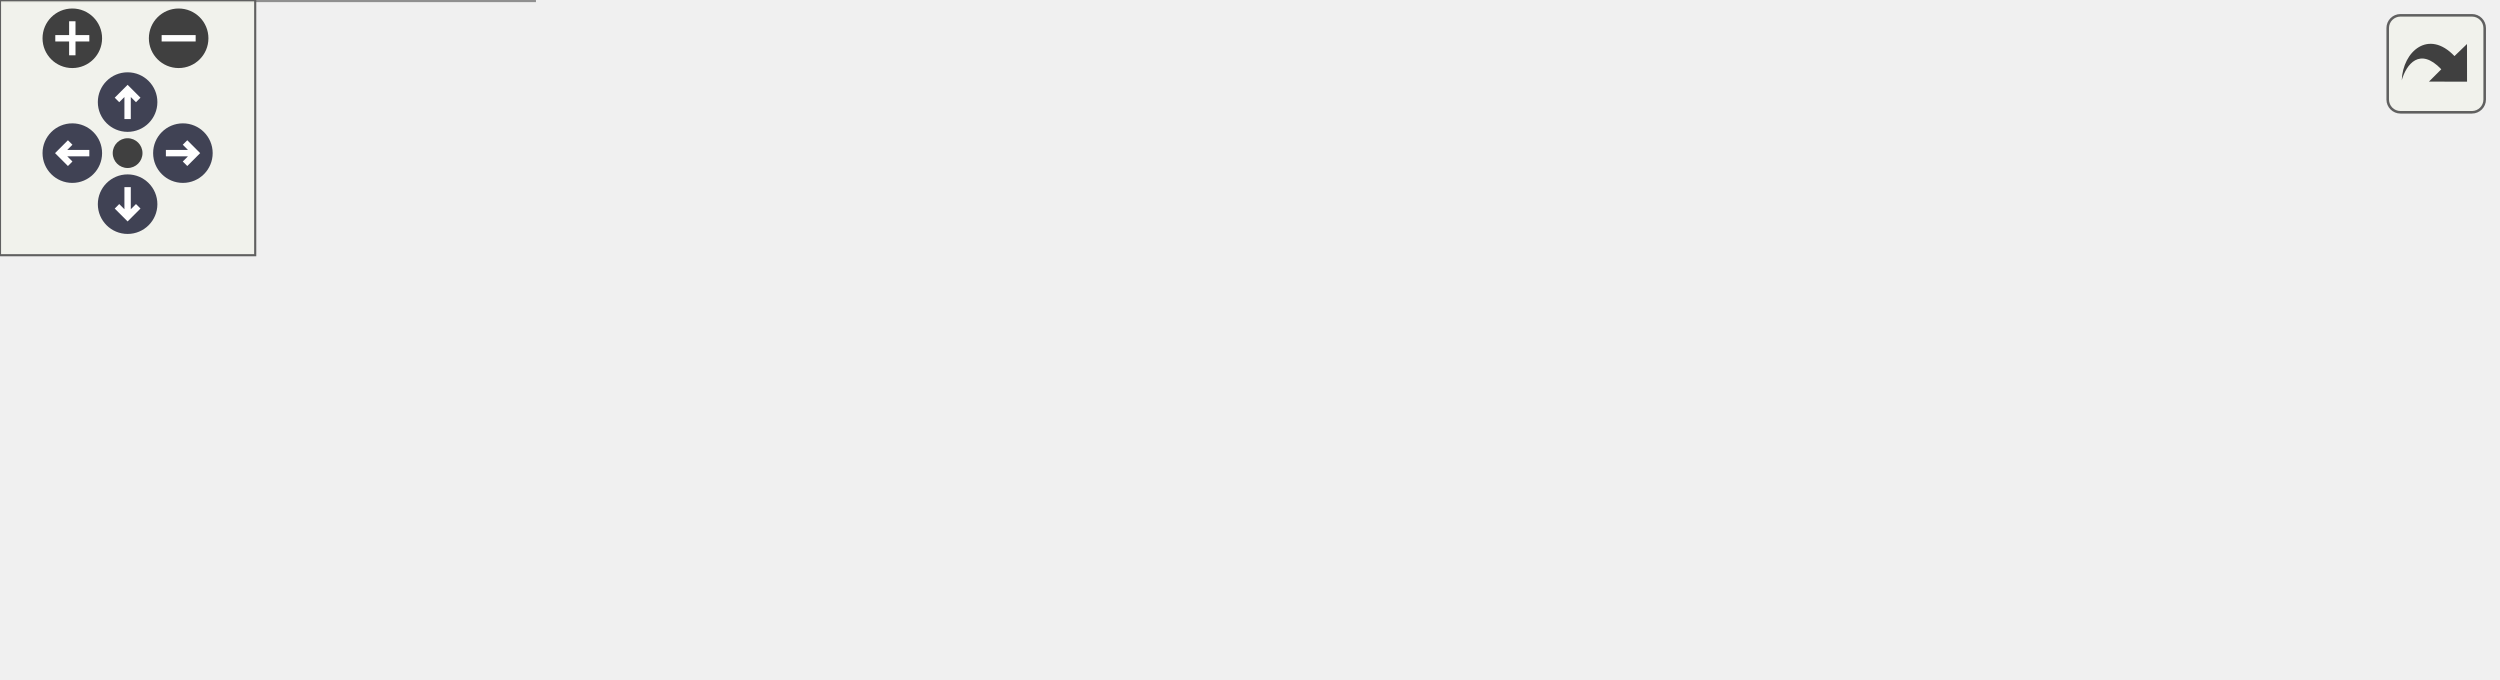
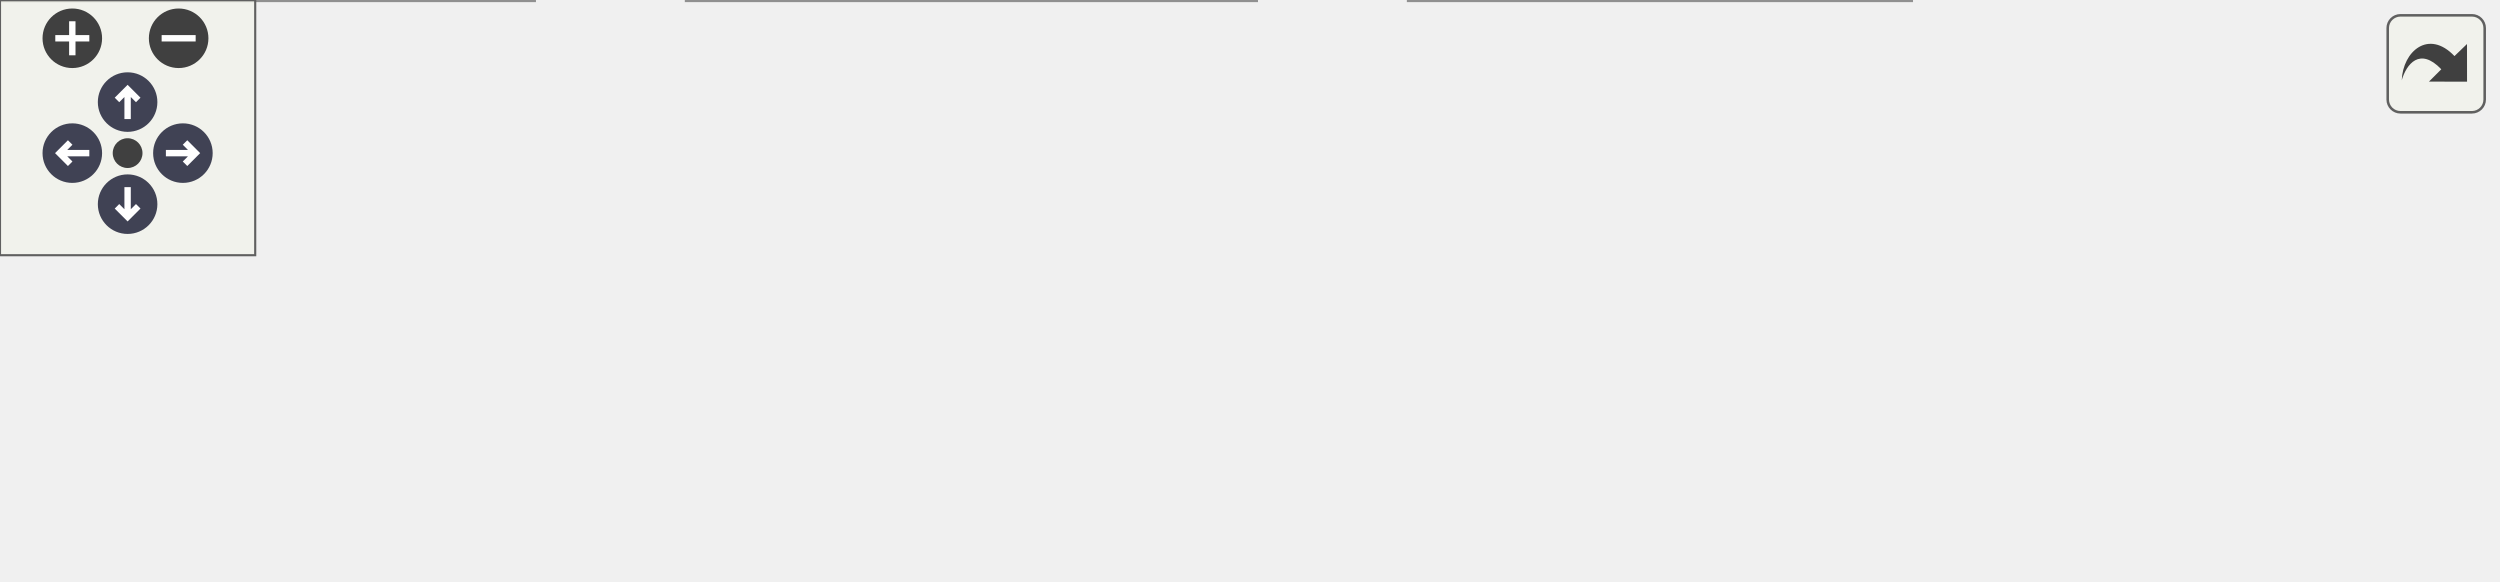
<svg xmlns="http://www.w3.org/2000/svg" xmlns:xlink="http://www.w3.org/1999/xlink" id="main" version="1.1" xml:space="preserve">
  <style type="text/css">
.node, .edge {opacity: 0.7;}
.node.selected, .edge.selected {opacity: 1;}
.edge:hover path { stroke: red; }
.edge:hover polygon { stroke: red; fill: red; }
</style>
  <defs>
    <circle id="rim" cx="0" cy="0" r="7" />
    <circle id="rim2" cx="0" cy="0" r="3.5" />
    <g id="zoomPlus">
      <use xlink:href="#rim" fill="#404040">
        <set attributeName="fill" to="#808080" begin="zoomplus.mouseover" end="zoomplus.mouseout" />
      </use>
      <path d="M-4,0h8M0,-4v8" fill="none" stroke="white" stroke-width="1.5" pointer-events="none" />
    </g>
    <g id="zoomMin">
      <use xlink:href="#rim" fill="#404040">
        <set attributeName="fill" to="#808080" begin="zoomminus.mouseover" end="zoomminus.mouseout" />
      </use>
      <path d="M-4,0h8" fill="none" stroke="white" stroke-width="1.5" pointer-events="none" />
    </g>
    <g id="arrowUp" transform="translate(30 24)">
      <use xlink:href="#rim" />
      <path pointer-events="none" fill="none" stroke="white" stroke-width="1.5" d="M0,-3.0v7 M-2.5,-0.5L0,-3.0L2.5,-0.5" />
    </g>
    <g id="arrowRight" transform="rotate(90) translate(36 -43)">
      <use xlink:href="#rim" />
      <path pointer-events="none" fill="none" stroke="white" stroke-width="1.5" d="M0,-3.0v7 M-2.5,-0.5L0,-3.0L2.5,-0.5" />
    </g>
    <g id="arrowDown" transform="rotate(180) translate(-30 -48)">
      <use xlink:href="#rim" />
      <path pointer-events="none" fill="none" stroke="white" stroke-width="1.5" d="M0,-3.0v7 M-2.5,-0.5L0,-3.0L2.5,-0.5" />
    </g>
    <g id="arrowLeft" transform="rotate(270) translate(-36 17)">
      <use xlink:href="#rim" />
      <path pointer-events="none" fill="none" stroke="white" stroke-width="1.5" d="M0,-3.0v7 M-2.5,-0.5L0,-3.0L2.5,-0.5" />
    </g>
    <g id="resetDef">
      <use xlink:href="#rim2" fill="#404040">
        <set attributeName="fill" to="#808080" begin="reset.mouseover" end="reset.mouseout" />
      </use>
    </g>
  </defs>
  <svg id="graph" class="graph">
    <g id="viewport">
      <g id="Node000001" class="node">
        <g id="a_Node000001">
          <a xlink:title=" ">
-             <polygon fill="#999999" stroke="#666666" points="586.75,-69.75 485.25,-69.75 485.25,-51.25 586.75,-51.25 586.75,-69.75" />
-             <text xml:space="preserve" text-anchor="middle" x="536" y="-56.25" font-family="Helvetica,sans-Serif" font-size="10.00">CommonMaths::_ln</text>
+             <polygon fill="#999999" stroke="#666666" points="586.75,-46.75 485.25,-46.75 485.25,-28.25 586.75,-28.25 586.75,-46.75" />
+             <text xml:space="preserve" text-anchor="middle" x="536" y="-33.25" font-family="Helvetica,sans-Serif" font-size="10.00">CommonMaths::_ln</text>
          </a>
        </g>
      </g>
      <g id="Node000002" class="node">
        <g id="a_Node000002">
          <a xlink:href="structMC_1_1Distributions_1_1Exponential.html#ac3639218708bbfa0c357c328851f021d" target="_top" xlink:title=" ">
-             <polygon fill="white" stroke="#666666" points="439.5,-99 341,-99 341,-70 439.5,-70 439.5,-99" />
-             <text xml:space="preserve" text-anchor="start" x="349" y="-85.5" font-family="Helvetica,sans-Serif" font-size="10.00">MC::Distributions::</text>
-             <text xml:space="preserve" text-anchor="middle" x="390.25" y="-75" font-family="Helvetica,sans-Serif" font-size="10.00">Exponential::draw</text>
+             <polygon fill="white" stroke="#666666" points="439.5,-76 341,-76 341,-47 439.5,-47 439.5,-76" />
+             <text xml:space="preserve" text-anchor="start" x="349" y="-62.5" font-family="Helvetica,sans-Serif" font-size="10.00">MC::Distributions::</text>
+             <text xml:space="preserve" text-anchor="middle" x="390.25" y="-52" font-family="Helvetica,sans-Serif" font-size="10.00">Exponential::draw</text>
          </a>
        </g>
      </g>
      <g id="edge1_Node000001_Node000002" class="edge">
        <g id="a_edge1_Node000001_Node000002">
          <a xlink:title=" ">
-             <path fill="none" stroke="#63b8ff" d="M473.85,-70.71C462.4,-72.62 450.58,-74.6 439.58,-76.43" />
-             <polygon fill="#63b8ff" stroke="#63b8ff" points="474.35,-74.17 483.63,-69.08 473.19,-67.27 474.35,-74.17" />
+             <path fill="none" stroke="#63b8ff" d="M473.85,-47.71C462.4,-49.62 450.58,-51.6 439.58,-53.43" />
+             <polygon fill="#63b8ff" stroke="#63b8ff" points="474.35,-51.17 483.63,-46.08 473.19,-44.27 474.35,-51.17" />
          </a>
        </g>
      </g>
      <g id="Node000003" class="node">
        <g id="a_Node000003">
          <a xlink:href="namespaceSimulation_1_1KernelInline.html#a648521674ead158dd3776a946da6722a" target="_top" xlink:title=" ">
-             <polygon fill="white" stroke="#666666" points="449.25,-52 331.25,-52 331.25,-23 449.25,-23 449.25,-52" />
-             <text xml:space="preserve" text-anchor="start" x="339.25" y="-38.5" font-family="Helvetica,sans-Serif" font-size="10.00">Simulation::KernelInline</text>
-             <text xml:space="preserve" text-anchor="middle" x="390.25" y="-28" font-family="Helvetica,sans-Serif" font-size="10.00">::probability_leaving</text>
+             <polygon fill="white" stroke="#666666" points="449.25,-29 331.25,-29 331.25,0 449.25,0 449.25,-29" />
+             <text xml:space="preserve" text-anchor="start" x="339.25" y="-15.5" font-family="Helvetica,sans-Serif" font-size="10.00">Simulation::KernelInline</text>
+             <text xml:space="preserve" text-anchor="middle" x="390.25" y="-5" font-family="Helvetica,sans-Serif" font-size="10.00">::probability_leaving</text>
          </a>
        </g>
      </g>
      <g id="edge2_Node000001_Node000003" class="edge">
        <g id="a_edge2_Node000001_Node000003">
          <a xlink:title=" ">
-             <path fill="none" stroke="#63b8ff" d="M473.93,-50.73C465.89,-49.44 457.67,-48.13 449.68,-46.85" />
-             <polygon fill="#63b8ff" stroke="#63b8ff" points="473.2,-54.16 483.63,-52.28 474.31,-47.25 473.2,-54.16" />
+             <path fill="none" stroke="#63b8ff" d="M473.93,-27.73C465.89,-26.44 457.67,-25.13 449.68,-23.85" />
+             <polygon fill="#63b8ff" stroke="#63b8ff" points="473.2,-31.16 483.63,-29.28 474.31,-24.25 473.2,-31.16" />
          </a>
        </g>
      </g>
      <g id="Node000004" class="node">
        <g id="a_Node000004">
          <a xlink:href="structSimulation_1_1KernelInline_1_1MoveFunctor.html#a8e0863dee060e2be7b265537c3fffbc4" target="_top" xlink:title=" ">
-             <polygon fill="white" stroke="#666666" points="295.25,-52 161.5,-52 161.5,-23 295.25,-23 295.25,-52" />
-             <text xml:space="preserve" text-anchor="start" x="169.5" y="-38.5" font-family="Helvetica,sans-Serif" font-size="10.00">Simulation::KernelInline</text>
-             <text xml:space="preserve" text-anchor="middle" x="228.38" y="-28" font-family="Helvetica,sans-Serif" font-size="10.00">::MoveFunctor::handle_exit</text>
+             <polygon fill="white" stroke="#666666" points="295.25,-29 161.5,-29 161.5,0 295.25,0 295.25,-29" />
+             <text xml:space="preserve" text-anchor="start" x="169.5" y="-15.5" font-family="Helvetica,sans-Serif" font-size="10.00">Simulation::KernelInline</text>
+             <text xml:space="preserve" text-anchor="middle" x="228.38" y="-5" font-family="Helvetica,sans-Serif" font-size="10.00">::MoveFunctor::handle_exit</text>
          </a>
        </g>
      </g>
      <g id="edge3_Node000003_Node000004" class="edge">
        <g id="a_edge3_Node000003_Node000004">
          <a xlink:title=" ">
-             <path fill="none" stroke="#63b8ff" d="M319.57,-37.5C311.62,-37.5 303.53,-37.5 295.63,-37.5" />
-             <polygon fill="#63b8ff" stroke="#63b8ff" points="319.57,-41 329.57,-37.5 319.57,-34 319.57,-41" />
+             <path fill="none" stroke="#63b8ff" d="M319.57,-14.5C311.62,-14.5 303.53,-14.5 295.63,-14.5" />
+             <polygon fill="#63b8ff" stroke="#63b8ff" points="319.57,-18 329.57,-14.5 319.57,-11 319.57,-18" />
          </a>
        </g>
      </g>
      <g id="Node000005" class="node">
        <g id="a_Node000005">
          <a xlink:href="structSimulation_1_1KernelInline_1_1MoveFunctor.html#a2013c3c924c8db817100a85a61175859" target="_top" xlink:title=" ">
-             <polygon fill="white" stroke="#666666" points="125.5,-76 0,-76 0,-47 125.5,-47 125.5,-76" />
-             <text xml:space="preserve" text-anchor="start" x="8" y="-62.5" font-family="Helvetica,sans-Serif" font-size="10.00">Simulation::KernelInline</text>
-             <text xml:space="preserve" text-anchor="middle" x="62.75" y="-52" font-family="Helvetica,sans-Serif" font-size="10.00">::MoveFunctor::operator()</text>
+             <polygon fill="white" stroke="#666666" points="125.5,-29 0,-29 0,0 125.5,0 125.5,-29" />
+             <text xml:space="preserve" text-anchor="start" x="8" y="-15.5" font-family="Helvetica,sans-Serif" font-size="10.00">Simulation::KernelInline</text>
+             <text xml:space="preserve" text-anchor="middle" x="62.75" y="-5" font-family="Helvetica,sans-Serif" font-size="10.00">::MoveFunctor::operator()</text>
          </a>
        </g>
      </g>
      <g id="edge4_Node000004_Node000005" class="edge">
        <g id="a_edge4_Node000004_Node000005">
          <a xlink:title=" ">
-             <path fill="none" stroke="#63b8ff" d="M149.94,-48.86C141.86,-50.04 133.72,-51.24 125.84,-52.39" />
-             <polygon fill="#63b8ff" stroke="#63b8ff" points="150.41,-52.33 159.8,-47.41 149.39,-45.4 150.41,-52.33" />
-           </a>
-         </g>
-       </g>
-       <g id="Node000006" class="node">
-         <g id="a_Node000006">
-           <a xlink:href="structSimulation_1_1KernelInline_1_1MoveFunctor.html#a40ef1ff24ca05a941a5600a274db3375" target="_top" xlink:title=" ">
-             <polygon fill="white" stroke="#666666" points="125.5,-29 0,-29 0,0 125.5,0 125.5,-29" />
-             <text xml:space="preserve" text-anchor="start" x="8" y="-15.5" font-family="Helvetica,sans-Serif" font-size="10.00">Simulation::KernelInline</text>
-             <text xml:space="preserve" text-anchor="middle" x="62.75" y="-5" font-family="Helvetica,sans-Serif" font-size="10.00">::MoveFunctor::operator()</text>
-           </a>
-         </g>
-       </g>
-       <g id="edge5_Node000004_Node000006" class="edge">
-         <g id="a_edge5_Node000004_Node000006">
-           <a xlink:title=" ">
-             <path fill="none" stroke="#63b8ff" d="M149.94,-26.62C141.86,-25.48 133.72,-24.34 125.84,-23.23" />
-             <polygon fill="#63b8ff" stroke="#63b8ff" points="149.41,-30.07 159.8,-28 150.38,-23.14 149.41,-30.07" />
+             <path fill="none" stroke="#63b8ff" d="M149.94,-14.5C141.86,-14.5 133.72,-14.5 125.84,-14.5" />
+             <polygon fill="#63b8ff" stroke="#63b8ff" points="149.78,-18 159.78,-14.5 149.78,-11 149.78,-18" />
          </a>
        </g>
      </g>
    </g>
  </svg>
  <g id="navigator" transform="translate(0 0)" fill="#404254">
    <rect fill="#f2f5e9" fill-opacity="0.5" stroke="#606060" stroke-width=".5" x="0" y="0" width="60" height="60" />
    <use id="zoomplus" xlink:href="#zoomPlus" x="17" y="9" />
    <use id="zoomminus" xlink:href="#zoomMin" x="42" y="9" />
    <use id="reset" xlink:href="#resetDef" x="30" y="36" />
    <use id="arrowup" xlink:href="#arrowUp" x="0" y="0" />
    <use id="arrowright" xlink:href="#arrowRight" x="0" y="0" />
    <use id="arrowdown" xlink:href="#arrowDown" x="0" y="0" />
    <use id="arrowleft" xlink:href="#arrowLeft" x="0" y="0" />
  </g>
  <svg viewBox="0 0 15 15" width="100%" height="30px" preserveAspectRatio="xMaxYMin meet">
    <g id="arrow_out" transform="scale(0.3 0.3)">
      <a xlink:href="namespaceCommonMaths_ad4e27e17383f20d970bcd89fd00e36f0_icgraph_org.svg" target="_base">
        <rect id="button" ry="5" rx="5" y="6" x="6" height="38" width="38" fill="#f2f5e9" fill-opacity="0.5" stroke="#606060" stroke-width="1.0" />
        <path id="arrow" d="M 11.5,31.437 C 11.94,20.098 22.043,11.323 32.159,21.979 L 37.069,17.246 C 37.069,17.246 37.088,32 37.088,32 L 22.16,31.978 C 22.16,31.978 26.998,27.14 26.998,27.14 C 18.529,18.264 13.292,25.23 11.5,31.437 z" style="fill:#404040;" />
      </a>
    </g>
  </svg>
  <style type="text/css">

[data-mouse-over-selected='false'] { opacity: 0.7; }
[data-mouse-over-selected='true']  { opacity: 1.0; }

</style>
</svg>
